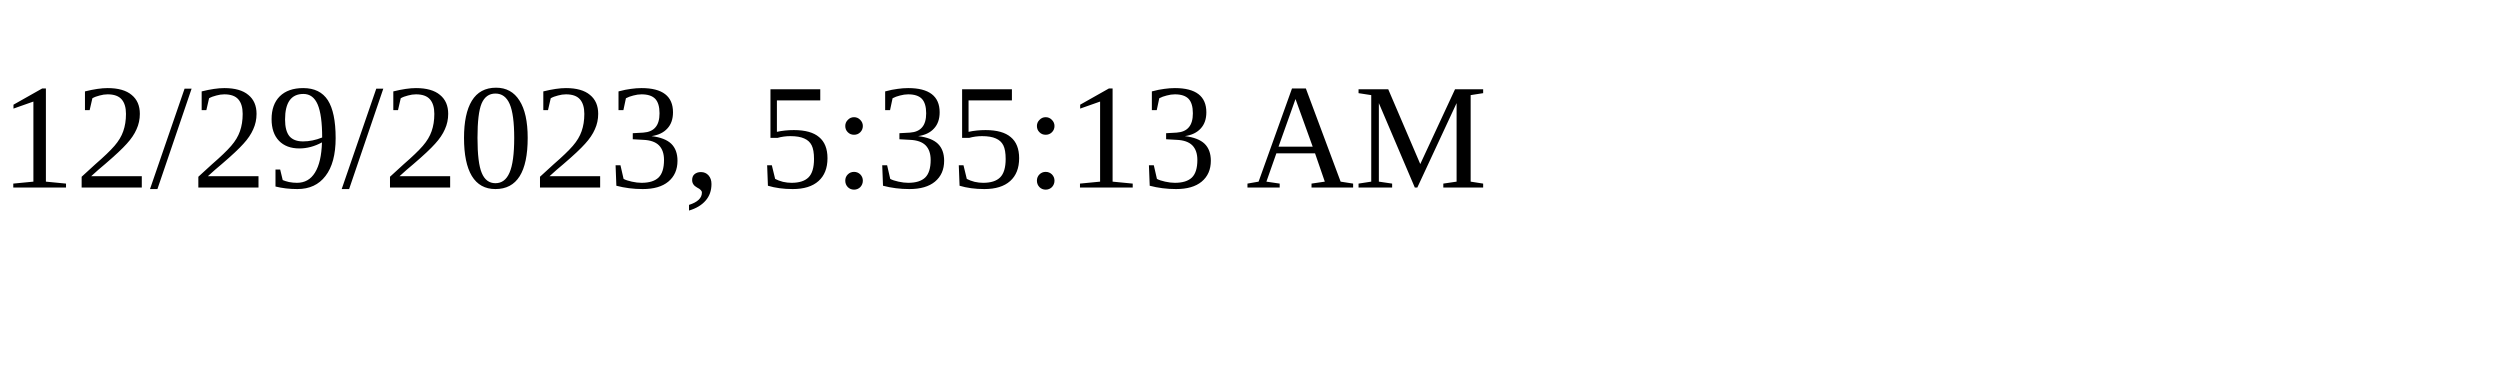
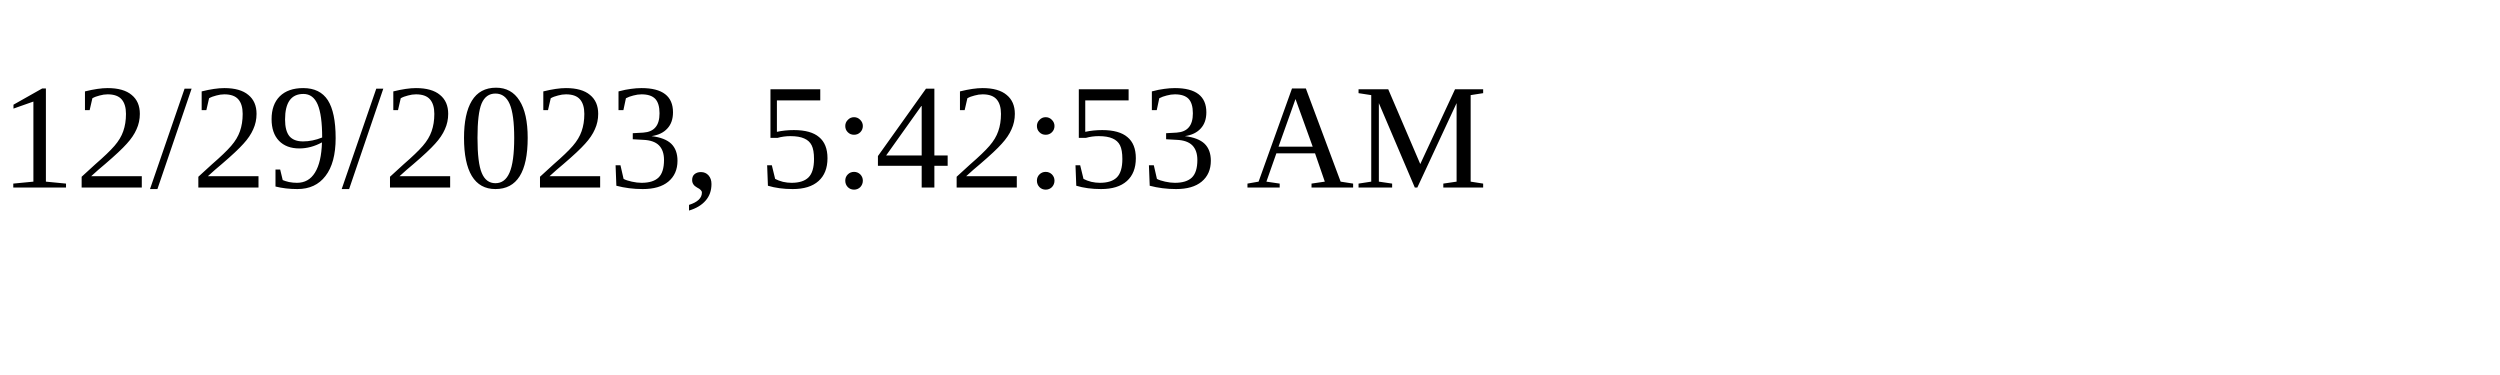
<svg xmlns="http://www.w3.org/2000/svg" height="30" width="200">
-   <text x="0" y="15">12/29/2023, 5:35:13 AM</text>
+   <text x="0" y="15">12/29/2023, 5:42:53 AM</text>
</svg>
